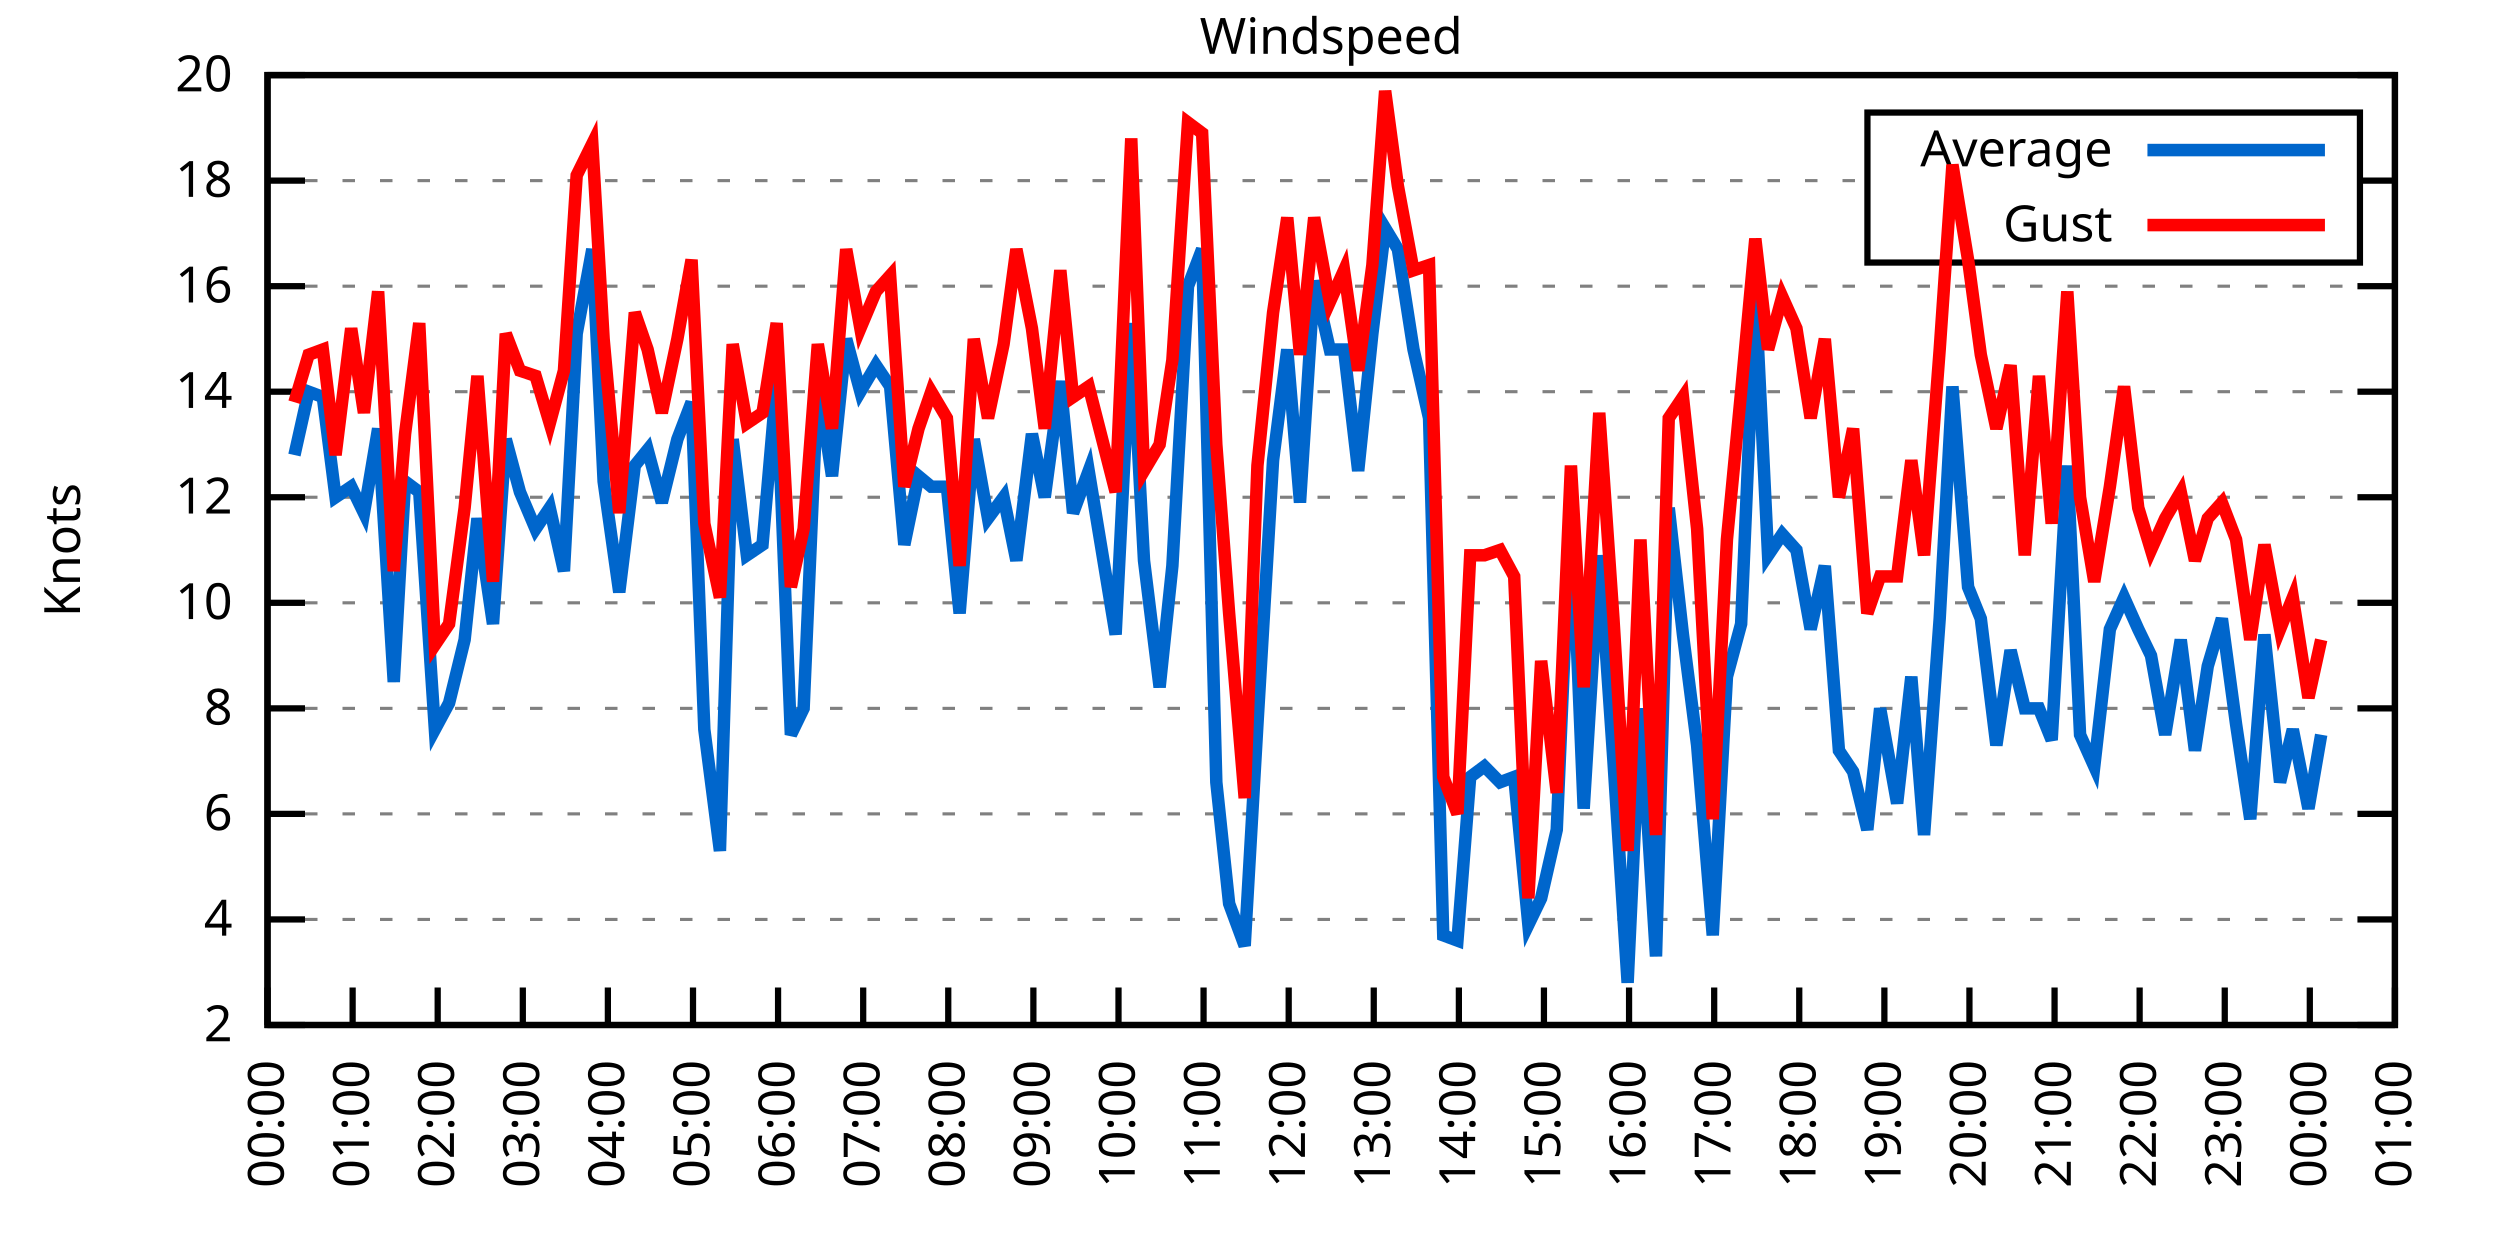
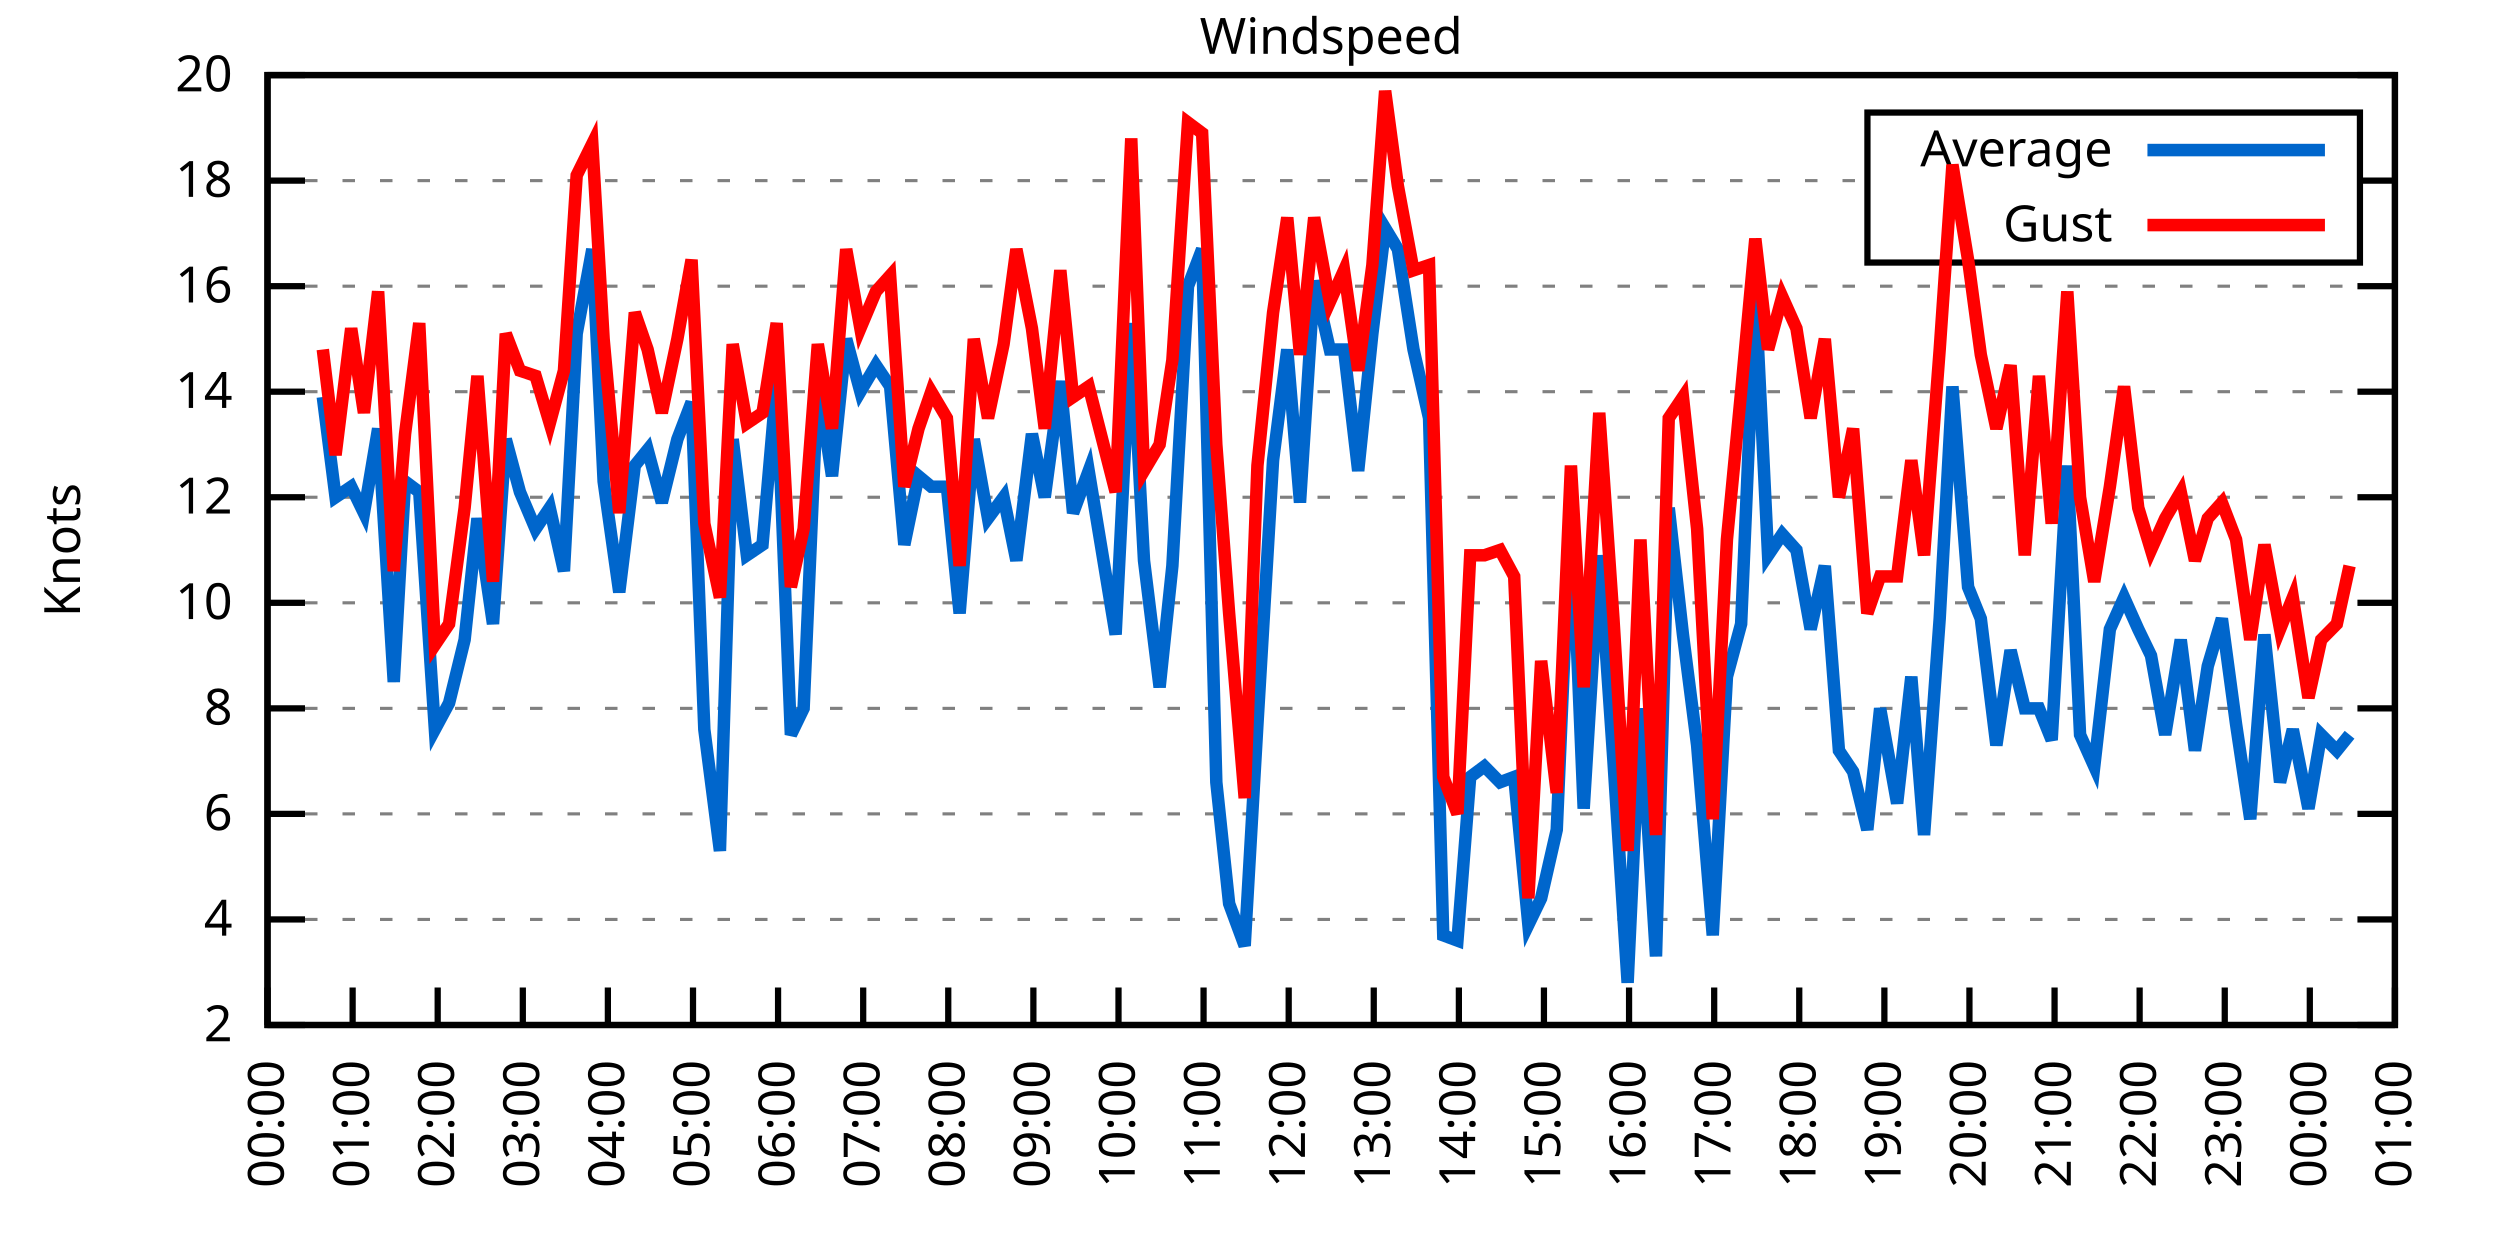
<svg xmlns="http://www.w3.org/2000/svg" xmlns:xlink="http://www.w3.org/1999/xlink" width="400" height="200" viewBox="0 0 400 200">
  <g id="gnuplot_canvas">
    <rect x="0" y="0" width="400" height="200" fill="none" />
    <defs>
      <circle id="gpDot" r="0.5" stroke-width="0.5" stroke="currentColor" />
      <path id="gpPt0" stroke-width="0.333" stroke="currentColor" d="M-1,0 h2 M0,-1 v2" />
      <path id="gpPt1" stroke-width="0.333" stroke="currentColor" d="M-1,-1 L1,1 M1,-1 L-1,1" />
      <path id="gpPt2" stroke-width="0.333" stroke="currentColor" d="M-1,0 L1,0 M0,-1 L0,1 M-1,-1 L1,1 M-1,1 L1,-1" />
      <rect id="gpPt3" stroke-width="0.333" stroke="currentColor" x="-1" y="-1" width="2" height="2" />
      <rect id="gpPt4" stroke-width="0.333" stroke="currentColor" fill="currentColor" x="-1" y="-1" width="2" height="2" />
      <circle id="gpPt5" stroke-width="0.333" stroke="currentColor" cx="0" cy="0" r="1" />
      <use xlink:href="#gpPt5" id="gpPt6" fill="currentColor" stroke="none" />
      <path id="gpPt7" stroke-width="0.333" stroke="currentColor" d="M0,-1.33 L-1.33,0.67 L1.33,0.67 z" />
      <use xlink:href="#gpPt7" id="gpPt8" fill="currentColor" stroke="none" />
      <use xlink:href="#gpPt7" id="gpPt9" stroke="currentColor" transform="rotate(180)" />
      <use xlink:href="#gpPt9" id="gpPt10" fill="currentColor" stroke="none" />
      <use xlink:href="#gpPt3" id="gpPt11" stroke="currentColor" transform="rotate(45)" />
      <use xlink:href="#gpPt11" id="gpPt12" fill="currentColor" stroke="none" />
      <path id="gpPt13" stroke-width="0.333" stroke="currentColor" d="M0,1.330 L1.265,0.411 L0.782,-1.067 L-0.782,-1.076 L-1.265,0.411 z" />
      <use xlink:href="#gpPt13" id="gpPt14" fill="currentColor" stroke="none" />
      <filter id="textbox" filterUnits="objectBoundingBox" x="0" y="0" height="1" width="1">
        <feFlood flood-color="white" flood-opacity="1" result="bgnd" />
        <feComposite in="SourceGraphic" in2="bgnd" operator="atop" />
      </filter>
      <filter id="greybox" filterUnits="objectBoundingBox" x="0" y="0" height="1" width="1">
        <feFlood flood-color="lightgrey" flood-opacity="1" result="grey" />
        <feComposite in="SourceGraphic" in2="grey" operator="atop" />
      </filter>
    </defs>
    <g fill="none" color="white" stroke="currentColor" stroke-width="1.00" stroke-linecap="butt" stroke-linejoin="miter">
</g>
    <g fill="none" color="black" stroke="currentColor" stroke-width="1.00" stroke-linecap="butt" stroke-linejoin="miter">
      <g stroke="none" shape-rendering="crispEdges">
        <polygon fill="rgb(255, 255, 255)" points="42.80,164.00 383.18,164.00 383.18,12.02 42.80,12.02 " />
      </g>
    </g>
    <g fill="none" color="black" stroke="currentColor" stroke-width="1.00" stroke-linecap="butt" stroke-linejoin="miter">
</g>
    <g fill="none" color="black" stroke="black" stroke-width="0.50" stroke-linecap="butt" stroke-linejoin="miter">
</g>
    <g fill="none" color="gray" stroke="currentColor" stroke-width="0.50" stroke-linecap="butt" stroke-linejoin="miter">
      <path stroke="gray" stroke-dasharray="2,4" class="gridline" d="M42.80,164.00 L383.19,164.00  " />
    </g>
    <g fill="none" color="gray" stroke="gray" stroke-width="1.00" stroke-linecap="butt" stroke-linejoin="miter">
</g>
    <g fill="none" color="black" stroke="currentColor" stroke-width="1.00" stroke-linecap="butt" stroke-linejoin="miter">
      <path stroke="black" d="M42.80,164.00 L48.80,164.00 M383.19,164.00 L377.19,164.00  " />
      <g transform="translate(37.20,166.60)" stroke="none" fill="black" font-family="Sans" font-size="8.00" text-anchor="end">
        <text>
          <tspan font-family="Sans"> 2</tspan>
        </text>
      </g>
    </g>
    <g fill="none" color="black" stroke="currentColor" stroke-width="1.00" stroke-linecap="butt" stroke-linejoin="miter">
</g>
    <g fill="none" color="black" stroke="black" stroke-width="0.50" stroke-linecap="butt" stroke-linejoin="miter">
</g>
    <g fill="none" color="gray" stroke="currentColor" stroke-width="0.50" stroke-linecap="butt" stroke-linejoin="miter">
      <path stroke="gray" stroke-dasharray="2,4" class="gridline" d="M42.80,147.11 L383.19,147.11  " />
    </g>
    <g fill="none" color="gray" stroke="gray" stroke-width="1.00" stroke-linecap="butt" stroke-linejoin="miter">
</g>
    <g fill="none" color="black" stroke="currentColor" stroke-width="1.00" stroke-linecap="butt" stroke-linejoin="miter">
      <path stroke="black" d="M42.80,147.11 L48.80,147.11 M383.19,147.11 L377.19,147.11  " />
      <g transform="translate(37.20,149.71)" stroke="none" fill="black" font-family="Sans" font-size="8.00" text-anchor="end">
        <text>
          <tspan font-family="Sans"> 4</tspan>
        </text>
      </g>
    </g>
    <g fill="none" color="black" stroke="currentColor" stroke-width="1.00" stroke-linecap="butt" stroke-linejoin="miter">
</g>
    <g fill="none" color="black" stroke="black" stroke-width="0.50" stroke-linecap="butt" stroke-linejoin="miter">
</g>
    <g fill="none" color="gray" stroke="currentColor" stroke-width="0.50" stroke-linecap="butt" stroke-linejoin="miter">
      <path stroke="gray" stroke-dasharray="2,4" class="gridline" d="M42.80,130.22 L383.19,130.22  " />
    </g>
    <g fill="none" color="gray" stroke="gray" stroke-width="1.00" stroke-linecap="butt" stroke-linejoin="miter">
</g>
    <g fill="none" color="black" stroke="currentColor" stroke-width="1.00" stroke-linecap="butt" stroke-linejoin="miter">
      <path stroke="black" d="M42.80,130.22 L48.80,130.22 M383.19,130.22 L377.19,130.22  " />
      <g transform="translate(37.20,132.82)" stroke="none" fill="black" font-family="Sans" font-size="8.00" text-anchor="end">
        <text>
          <tspan font-family="Sans"> 6</tspan>
        </text>
      </g>
    </g>
    <g fill="none" color="black" stroke="currentColor" stroke-width="1.00" stroke-linecap="butt" stroke-linejoin="miter">
</g>
    <g fill="none" color="black" stroke="black" stroke-width="0.50" stroke-linecap="butt" stroke-linejoin="miter">
</g>
    <g fill="none" color="gray" stroke="currentColor" stroke-width="0.50" stroke-linecap="butt" stroke-linejoin="miter">
      <path stroke="gray" stroke-dasharray="2,4" class="gridline" d="M42.80,113.34 L383.19,113.34  " />
    </g>
    <g fill="none" color="gray" stroke="gray" stroke-width="1.00" stroke-linecap="butt" stroke-linejoin="miter">
</g>
    <g fill="none" color="black" stroke="currentColor" stroke-width="1.00" stroke-linecap="butt" stroke-linejoin="miter">
      <path stroke="black" d="M42.80,113.34 L48.80,113.34 M383.19,113.34 L377.19,113.34  " />
      <g transform="translate(37.20,115.94)" stroke="none" fill="black" font-family="Sans" font-size="8.00" text-anchor="end">
        <text>
          <tspan font-family="Sans"> 8</tspan>
        </text>
      </g>
    </g>
    <g fill="none" color="black" stroke="currentColor" stroke-width="1.00" stroke-linecap="butt" stroke-linejoin="miter">
</g>
    <g fill="none" color="black" stroke="black" stroke-width="0.50" stroke-linecap="butt" stroke-linejoin="miter">
</g>
    <g fill="none" color="gray" stroke="currentColor" stroke-width="0.50" stroke-linecap="butt" stroke-linejoin="miter">
      <path stroke="gray" stroke-dasharray="2,4" class="gridline" d="M42.80,96.45 L383.19,96.45  " />
    </g>
    <g fill="none" color="gray" stroke="gray" stroke-width="1.00" stroke-linecap="butt" stroke-linejoin="miter">
</g>
    <g fill="none" color="black" stroke="currentColor" stroke-width="1.00" stroke-linecap="butt" stroke-linejoin="miter">
      <path stroke="black" d="M42.80,96.45 L48.80,96.45 M383.19,96.45 L377.19,96.45  " />
      <g transform="translate(37.20,99.05)" stroke="none" fill="black" font-family="Sans" font-size="8.00" text-anchor="end">
        <text>
          <tspan font-family="Sans"> 10</tspan>
        </text>
      </g>
    </g>
    <g fill="none" color="black" stroke="currentColor" stroke-width="1.00" stroke-linecap="butt" stroke-linejoin="miter">
</g>
    <g fill="none" color="black" stroke="black" stroke-width="0.50" stroke-linecap="butt" stroke-linejoin="miter">
</g>
    <g fill="none" color="gray" stroke="currentColor" stroke-width="0.50" stroke-linecap="butt" stroke-linejoin="miter">
      <path stroke="gray" stroke-dasharray="2,4" class="gridline" d="M42.80,79.56 L383.19,79.56  " />
    </g>
    <g fill="none" color="gray" stroke="gray" stroke-width="1.00" stroke-linecap="butt" stroke-linejoin="miter">
</g>
    <g fill="none" color="black" stroke="currentColor" stroke-width="1.00" stroke-linecap="butt" stroke-linejoin="miter">
      <path stroke="black" d="M42.80,79.56 L48.80,79.56 M383.19,79.56 L377.19,79.56  " />
      <g transform="translate(37.20,82.16)" stroke="none" fill="black" font-family="Sans" font-size="8.00" text-anchor="end">
        <text>
          <tspan font-family="Sans"> 12</tspan>
        </text>
      </g>
    </g>
    <g fill="none" color="black" stroke="currentColor" stroke-width="1.00" stroke-linecap="butt" stroke-linejoin="miter">
</g>
    <g fill="none" color="black" stroke="black" stroke-width="0.50" stroke-linecap="butt" stroke-linejoin="miter">
</g>
    <g fill="none" color="gray" stroke="currentColor" stroke-width="0.50" stroke-linecap="butt" stroke-linejoin="miter">
      <path stroke="gray" stroke-dasharray="2,4" class="gridline" d="M42.80,62.67 L383.19,62.67  " />
    </g>
    <g fill="none" color="gray" stroke="gray" stroke-width="1.00" stroke-linecap="butt" stroke-linejoin="miter">
</g>
    <g fill="none" color="black" stroke="currentColor" stroke-width="1.00" stroke-linecap="butt" stroke-linejoin="miter">
      <path stroke="black" d="M42.80,62.67 L48.80,62.67 M383.19,62.67 L377.19,62.67  " />
      <g transform="translate(37.20,65.27)" stroke="none" fill="black" font-family="Sans" font-size="8.00" text-anchor="end">
        <text>
          <tspan font-family="Sans"> 14</tspan>
        </text>
      </g>
    </g>
    <g fill="none" color="black" stroke="currentColor" stroke-width="1.00" stroke-linecap="butt" stroke-linejoin="miter">
</g>
    <g fill="none" color="black" stroke="black" stroke-width="0.50" stroke-linecap="butt" stroke-linejoin="miter">
</g>
    <g fill="none" color="gray" stroke="currentColor" stroke-width="0.50" stroke-linecap="butt" stroke-linejoin="miter">
      <path stroke="gray" stroke-dasharray="2,4" class="gridline" d="M42.80,45.79 L383.19,45.79  " />
    </g>
    <g fill="none" color="gray" stroke="gray" stroke-width="1.00" stroke-linecap="butt" stroke-linejoin="miter">
</g>
    <g fill="none" color="black" stroke="currentColor" stroke-width="1.00" stroke-linecap="butt" stroke-linejoin="miter">
      <path stroke="black" d="M42.80,45.79 L48.80,45.79 M383.19,45.79 L377.19,45.79  " />
      <g transform="translate(37.20,48.39)" stroke="none" fill="black" font-family="Sans" font-size="8.00" text-anchor="end">
        <text>
          <tspan font-family="Sans"> 16</tspan>
        </text>
      </g>
    </g>
    <g fill="none" color="black" stroke="currentColor" stroke-width="1.00" stroke-linecap="butt" stroke-linejoin="miter">
</g>
    <g fill="none" color="black" stroke="black" stroke-width="0.50" stroke-linecap="butt" stroke-linejoin="miter">
</g>
    <g fill="none" color="gray" stroke="currentColor" stroke-width="0.50" stroke-linecap="butt" stroke-linejoin="miter">
      <path stroke="gray" stroke-dasharray="2,4" class="gridline" d="M42.80,28.90 L298.79,28.90 M377.59,28.90 L383.19,28.90  " />
    </g>
    <g fill="none" color="gray" stroke="gray" stroke-width="1.00" stroke-linecap="butt" stroke-linejoin="miter">
</g>
    <g fill="none" color="black" stroke="currentColor" stroke-width="1.00" stroke-linecap="butt" stroke-linejoin="miter">
      <path stroke="black" d="M42.80,28.90 L48.80,28.90 M383.19,28.90 L377.19,28.90  " />
      <g transform="translate(37.20,31.50)" stroke="none" fill="black" font-family="Sans" font-size="8.00" text-anchor="end">
        <text>
          <tspan font-family="Sans"> 18</tspan>
        </text>
      </g>
    </g>
    <g fill="none" color="black" stroke="currentColor" stroke-width="1.00" stroke-linecap="butt" stroke-linejoin="miter">
</g>
    <g fill="none" color="black" stroke="black" stroke-width="0.50" stroke-linecap="butt" stroke-linejoin="miter">
</g>
    <g fill="none" color="gray" stroke="currentColor" stroke-width="0.50" stroke-linecap="butt" stroke-linejoin="miter">
      <path stroke="gray" stroke-dasharray="2,4" class="gridline" d="M42.80,12.01 L383.19,12.01  " />
    </g>
    <g fill="none" color="gray" stroke="gray" stroke-width="1.00" stroke-linecap="butt" stroke-linejoin="miter">
</g>
    <g fill="none" color="black" stroke="currentColor" stroke-width="1.00" stroke-linecap="butt" stroke-linejoin="miter">
      <path stroke="black" d="M42.80,12.01 L48.80,12.01 M383.19,12.01 L377.19,12.01  " />
      <g transform="translate(37.20,14.61)" stroke="none" fill="black" font-family="Sans" font-size="8.00" text-anchor="end">
        <text>
          <tspan font-family="Sans"> 20</tspan>
        </text>
      </g>
    </g>
    <g fill="none" color="black" stroke="currentColor" stroke-width="1.00" stroke-linecap="butt" stroke-linejoin="miter">
      <path stroke="black" d="M42.80,164.00 L42.80,158.00  " />
      <g transform="translate(45.40,169.60) rotate(270.00)" stroke="none" fill="black" font-family="Sans" font-size="8.00" text-anchor="end">
        <text>
          <tspan font-family="Sans">00:00</tspan>
        </text>
      </g>
    </g>
    <g fill="none" color="black" stroke="currentColor" stroke-width="1.00" stroke-linecap="butt" stroke-linejoin="miter">
      <path stroke="black" d="M56.42,164.00 L56.42,158.00  " />
      <g transform="translate(59.02,169.60) rotate(270.00)" stroke="none" fill="black" font-family="Sans" font-size="8.00" text-anchor="end">
        <text>
          <tspan font-family="Sans">01:00</tspan>
        </text>
      </g>
    </g>
    <g fill="none" color="black" stroke="currentColor" stroke-width="1.00" stroke-linecap="butt" stroke-linejoin="miter">
      <path stroke="black" d="M70.03,164.00 L70.03,158.00  " />
      <g transform="translate(72.63,169.60) rotate(270.00)" stroke="none" fill="black" font-family="Sans" font-size="8.00" text-anchor="end">
        <text>
          <tspan font-family="Sans">02:00</tspan>
        </text>
      </g>
    </g>
    <g fill="none" color="black" stroke="currentColor" stroke-width="1.00" stroke-linecap="butt" stroke-linejoin="miter">
      <path stroke="black" d="M83.65,164.00 L83.65,158.00  " />
      <g transform="translate(86.25,169.60) rotate(270.00)" stroke="none" fill="black" font-family="Sans" font-size="8.00" text-anchor="end">
        <text>
          <tspan font-family="Sans">03:00</tspan>
        </text>
      </g>
    </g>
    <g fill="none" color="black" stroke="currentColor" stroke-width="1.00" stroke-linecap="butt" stroke-linejoin="miter">
      <path stroke="black" d="M97.26,164.00 L97.26,158.00  " />
      <g transform="translate(99.86,169.60) rotate(270.00)" stroke="none" fill="black" font-family="Sans" font-size="8.00" text-anchor="end">
        <text>
          <tspan font-family="Sans">04:00</tspan>
        </text>
      </g>
    </g>
    <g fill="none" color="black" stroke="currentColor" stroke-width="1.00" stroke-linecap="butt" stroke-linejoin="miter">
      <path stroke="black" d="M110.88,164.00 L110.88,158.00  " />
      <g transform="translate(113.48,169.60) rotate(270.00)" stroke="none" fill="black" font-family="Sans" font-size="8.00" text-anchor="end">
        <text>
          <tspan font-family="Sans">05:00</tspan>
        </text>
      </g>
    </g>
    <g fill="none" color="black" stroke="currentColor" stroke-width="1.00" stroke-linecap="butt" stroke-linejoin="miter">
      <path stroke="black" d="M124.49,164.00 L124.49,158.00  " />
      <g transform="translate(127.09,169.60) rotate(270.00)" stroke="none" fill="black" font-family="Sans" font-size="8.00" text-anchor="end">
        <text>
          <tspan font-family="Sans">06:00</tspan>
        </text>
      </g>
    </g>
    <g fill="none" color="black" stroke="currentColor" stroke-width="1.00" stroke-linecap="butt" stroke-linejoin="miter">
      <path stroke="black" d="M138.11,164.00 L138.11,158.00  " />
      <g transform="translate(140.71,169.60) rotate(270.00)" stroke="none" fill="black" font-family="Sans" font-size="8.00" text-anchor="end">
        <text>
          <tspan font-family="Sans">07:00</tspan>
        </text>
      </g>
    </g>
    <g fill="none" color="black" stroke="currentColor" stroke-width="1.00" stroke-linecap="butt" stroke-linejoin="miter">
      <path stroke="black" d="M151.72,164.00 L151.72,158.00  " />
      <g transform="translate(154.32,169.60) rotate(270.00)" stroke="none" fill="black" font-family="Sans" font-size="8.00" text-anchor="end">
        <text>
          <tspan font-family="Sans">08:00</tspan>
        </text>
      </g>
    </g>
    <g fill="none" color="black" stroke="currentColor" stroke-width="1.00" stroke-linecap="butt" stroke-linejoin="miter">
      <path stroke="black" d="M165.34,164.00 L165.34,158.00  " />
      <g transform="translate(167.94,169.60) rotate(270.00)" stroke="none" fill="black" font-family="Sans" font-size="8.00" text-anchor="end">
        <text>
          <tspan font-family="Sans">09:00</tspan>
        </text>
      </g>
    </g>
    <g fill="none" color="black" stroke="currentColor" stroke-width="1.00" stroke-linecap="butt" stroke-linejoin="miter">
      <path stroke="black" d="M178.96,164.00 L178.96,158.00  " />
      <g transform="translate(181.56,169.60) rotate(270.00)" stroke="none" fill="black" font-family="Sans" font-size="8.00" text-anchor="end">
        <text>
          <tspan font-family="Sans">10:00</tspan>
        </text>
      </g>
    </g>
    <g fill="none" color="black" stroke="currentColor" stroke-width="1.00" stroke-linecap="butt" stroke-linejoin="miter">
      <path stroke="black" d="M192.57,164.00 L192.57,158.00  " />
      <g transform="translate(195.17,169.60) rotate(270.00)" stroke="none" fill="black" font-family="Sans" font-size="8.00" text-anchor="end">
        <text>
          <tspan font-family="Sans">11:00</tspan>
        </text>
      </g>
    </g>
    <g fill="none" color="black" stroke="currentColor" stroke-width="1.00" stroke-linecap="butt" stroke-linejoin="miter">
      <path stroke="black" d="M206.19,164.00 L206.19,158.00  " />
      <g transform="translate(208.79,169.60) rotate(270.00)" stroke="none" fill="black" font-family="Sans" font-size="8.00" text-anchor="end">
        <text>
          <tspan font-family="Sans">12:00</tspan>
        </text>
      </g>
    </g>
    <g fill="none" color="black" stroke="currentColor" stroke-width="1.00" stroke-linecap="butt" stroke-linejoin="miter">
      <path stroke="black" d="M219.80,164.00 L219.80,158.00  " />
      <g transform="translate(222.40,169.60) rotate(270.00)" stroke="none" fill="black" font-family="Sans" font-size="8.00" text-anchor="end">
        <text>
          <tspan font-family="Sans">13:00</tspan>
        </text>
      </g>
    </g>
    <g fill="none" color="black" stroke="currentColor" stroke-width="1.00" stroke-linecap="butt" stroke-linejoin="miter">
      <path stroke="black" d="M233.42,164.00 L233.42,158.00  " />
      <g transform="translate(236.02,169.60) rotate(270.00)" stroke="none" fill="black" font-family="Sans" font-size="8.00" text-anchor="end">
        <text>
          <tspan font-family="Sans">14:00</tspan>
        </text>
      </g>
    </g>
    <g fill="none" color="black" stroke="currentColor" stroke-width="1.00" stroke-linecap="butt" stroke-linejoin="miter">
      <path stroke="black" d="M247.03,164.00 L247.03,158.00  " />
      <g transform="translate(249.63,169.60) rotate(270.00)" stroke="none" fill="black" font-family="Sans" font-size="8.00" text-anchor="end">
        <text>
          <tspan font-family="Sans">15:00</tspan>
        </text>
      </g>
    </g>
    <g fill="none" color="black" stroke="currentColor" stroke-width="1.00" stroke-linecap="butt" stroke-linejoin="miter">
      <path stroke="black" d="M260.65,164.00 L260.65,158.00  " />
      <g transform="translate(263.25,169.60) rotate(270.00)" stroke="none" fill="black" font-family="Sans" font-size="8.00" text-anchor="end">
        <text>
          <tspan font-family="Sans">16:00</tspan>
        </text>
      </g>
    </g>
    <g fill="none" color="black" stroke="currentColor" stroke-width="1.00" stroke-linecap="butt" stroke-linejoin="miter">
      <path stroke="black" d="M274.27,164.00 L274.27,158.00  " />
      <g transform="translate(276.87,169.60) rotate(270.00)" stroke="none" fill="black" font-family="Sans" font-size="8.00" text-anchor="end">
        <text>
          <tspan font-family="Sans">17:00</tspan>
        </text>
      </g>
    </g>
    <g fill="none" color="black" stroke="currentColor" stroke-width="1.00" stroke-linecap="butt" stroke-linejoin="miter">
      <path stroke="black" d="M287.88,164.00 L287.88,158.00  " />
      <g transform="translate(290.48,169.60) rotate(270.00)" stroke="none" fill="black" font-family="Sans" font-size="8.00" text-anchor="end">
        <text>
          <tspan font-family="Sans">18:00</tspan>
        </text>
      </g>
    </g>
    <g fill="none" color="black" stroke="currentColor" stroke-width="1.00" stroke-linecap="butt" stroke-linejoin="miter">
      <path stroke="black" d="M301.50,164.00 L301.50,158.00  " />
      <g transform="translate(304.10,169.60) rotate(270.00)" stroke="none" fill="black" font-family="Sans" font-size="8.00" text-anchor="end">
        <text>
          <tspan font-family="Sans">19:00</tspan>
        </text>
      </g>
    </g>
    <g fill="none" color="black" stroke="currentColor" stroke-width="1.00" stroke-linecap="butt" stroke-linejoin="miter">
      <path stroke="black" d="M315.11,164.00 L315.11,158.00  " />
      <g transform="translate(317.71,169.60) rotate(270.00)" stroke="none" fill="black" font-family="Sans" font-size="8.00" text-anchor="end">
        <text>
          <tspan font-family="Sans">20:00</tspan>
        </text>
      </g>
    </g>
    <g fill="none" color="black" stroke="currentColor" stroke-width="1.00" stroke-linecap="butt" stroke-linejoin="miter">
      <path stroke="black" d="M328.73,164.00 L328.73,158.00  " />
      <g transform="translate(331.33,169.60) rotate(270.00)" stroke="none" fill="black" font-family="Sans" font-size="8.00" text-anchor="end">
        <text>
          <tspan font-family="Sans">21:00</tspan>
        </text>
      </g>
    </g>
    <g fill="none" color="black" stroke="currentColor" stroke-width="1.00" stroke-linecap="butt" stroke-linejoin="miter">
      <path stroke="black" d="M342.34,164.00 L342.34,158.00  " />
      <g transform="translate(344.94,169.60) rotate(270.00)" stroke="none" fill="black" font-family="Sans" font-size="8.00" text-anchor="end">
        <text>
          <tspan font-family="Sans">22:00</tspan>
        </text>
      </g>
    </g>
    <g fill="none" color="black" stroke="currentColor" stroke-width="1.00" stroke-linecap="butt" stroke-linejoin="miter">
      <path stroke="black" d="M355.96,164.00 L355.96,158.00  " />
      <g transform="translate(358.56,169.60) rotate(270.00)" stroke="none" fill="black" font-family="Sans" font-size="8.00" text-anchor="end">
        <text>
          <tspan font-family="Sans">23:00</tspan>
        </text>
      </g>
    </g>
    <g fill="none" color="black" stroke="currentColor" stroke-width="1.00" stroke-linecap="butt" stroke-linejoin="miter">
      <path stroke="black" d="M369.57,164.00 L369.57,158.00  " />
      <g transform="translate(372.17,169.60) rotate(270.00)" stroke="none" fill="black" font-family="Sans" font-size="8.00" text-anchor="end">
        <text>
          <tspan font-family="Sans">00:00</tspan>
        </text>
      </g>
    </g>
    <g fill="none" color="black" stroke="currentColor" stroke-width="1.00" stroke-linecap="butt" stroke-linejoin="miter">
      <path stroke="black" d="M383.19,164.00 L383.19,158.00  " />
      <g transform="translate(385.79,169.60) rotate(270.00)" stroke="none" fill="black" font-family="Sans" font-size="8.00" text-anchor="end">
        <text>
          <tspan font-family="Sans">01:00</tspan>
        </text>
      </g>
    </g>
    <g fill="none" color="black" stroke="currentColor" stroke-width="1.00" stroke-linecap="butt" stroke-linejoin="miter">
</g>
    <g fill="none" color="black" stroke="currentColor" stroke-width="1.00" stroke-linecap="butt" stroke-linejoin="miter">
      <path stroke="black" d="M42.80,12.01 L42.80,164.00 L383.19,164.00 L383.19,12.01 L42.80,12.01 Z  " />
    </g>
    <g fill="none" color="black" stroke="currentColor" stroke-width="1.00" stroke-linecap="butt" stroke-linejoin="miter">
</g>
    <g fill="none" color="black" stroke="currentColor" stroke-width="1.00" stroke-linecap="butt" stroke-linejoin="miter">
      <path stroke="black" d="M298.79,42.01 L298.79,18.01 L377.59,18.01 L377.59,42.01 L298.79,42.01 Z  " />
    </g>
    <g id="Windspeed_plot_1">
      <g fill="none" color="white" stroke="black" stroke-width="2.00" stroke-linecap="butt" stroke-linejoin="miter">
</g>
      <g fill="none" color="black" stroke="currentColor" stroke-width="2.00" stroke-linecap="butt" stroke-linejoin="miter">
        <g transform="translate(337.99,26.61)" stroke="none" fill="black" font-family="Sans" font-size="8.00" text-anchor="end">
          <text>
            <tspan font-family="Sans">Average</tspan>
          </text>
        </g>
      </g>
      <g fill="none" color="black" stroke="currentColor" stroke-width="2.00" stroke-linecap="butt" stroke-linejoin="miter">
-         <path stroke="rgb(  0, 102, 204)" d="M343.59,24.01 L371.99,24.01 M47.11,72.81 L49.38,62.67 L51.65,63.52 L53.69,79.56 L56.19,77.87 L58.23,82.09   L60.50,68.58 L63.00,109.11 L64.81,77.03 L67.08,78.72 L69.58,116.71 L71.85,112.49 L74.34,102.36 L76.39,82.94   L78.88,99.83 L80.92,70.27 L83.19,78.72 L85.69,84.63 L87.96,81.25 L90.23,91.38 L92.27,53.39 L94.77,39.87   L96.58,77.03 L99.08,94.76 L101.57,74.49 L103.62,71.96 L105.89,80.41 L108.38,70.27 L110.65,64.36 L112.69,116.71   L115.19,136.14 L117.23,70.27 L119.50,88.85 L122.00,87.16 L124.27,60.98 L126.54,117.56 L128.58,113.34 L130.85,60.98   L133.12,76.18 L135.39,54.23 L137.66,62.67 L140.15,58.45 L142.42,61.83 L144.69,87.16 L146.96,76.18 L149.00,77.87   L151.50,77.87 L153.54,98.14 L155.81,70.27 L158.08,82.94 L160.57,79.56 L162.62,89.69 L165.11,69.43 L167.16,79.56   L169.65,60.98 L171.69,82.09 L174.19,75.34 L178.50,101.52 L181.00,51.70 L183.04,89.69 L185.54,109.96 L187.58,90.54   L190.08,45.79 L192.34,39.87 L194.61,125.16 L196.66,144.58 L199.15,151.33 L201.19,115.87 L203.69,73.65 L205.96,55.92   L208.00,80.41 L210.27,44.94 L212.77,55.92 L215.04,55.92 L217.31,75.34 L219.58,53.39 L221.62,36.50 L223.66,39.87   L226.16,55.92 L228.65,66.90 L230.92,149.65 L233.19,150.49 L235.23,124.31 L237.50,122.62 L240.00,125.16 L242.27,124.31   L244.54,147.96 L246.58,143.73 L249.08,132.76 L251.35,80.41 L253.39,129.38 L255.88,88.85 L258.15,121.78 L260.42,157.24   L262.47,113.34 L264.96,153.02 L267.00,81.25 L269.27,101.52 L271.54,119.25 L274.04,149.65 L276.31,108.27 L278.58,99.83   L280.85,46.63 L282.89,88.85 L285.16,85.47 L287.43,88.00 L289.70,100.67 L291.97,90.54 L294.23,120.09 L296.50,123.47   L298.77,132.76 L300.82,113.34 L303.54,128.54 L305.81,108.27 L307.85,133.60 L310.35,98.98 L312.39,61.83 L314.89,93.92   L316.93,98.98 L319.42,119.25 L321.69,104.05 L323.96,113.34 L326.23,113.34 L328.27,118.40 L330.77,74.49 L332.81,117.56   L335.08,122.62 L337.58,100.67 L339.85,95.60 L342.12,100.67 L344.16,104.89 L346.43,117.56 L348.92,102.36 L351.19,120.09   L353.24,106.58 L355.50,98.98 L357.77,115.87 L360.04,131.07 L362.31,101.52 L364.81,125.16 L366.85,116.71 L369.35,129.38   L371.39,117.56  " />
+         <path stroke="rgb(  0, 102, 204)" d="M343.59,24.01 L371.99,24.01 M51.65,63.52 L53.69,79.56 L56.19,77.87 L58.23,82.09 L60.50,68.58 L63.00,109.11   L64.81,77.03 L67.08,78.72 L69.58,116.71 L71.85,112.49 L74.34,102.36 L76.39,82.94 L78.88,99.83 L80.92,70.27   L83.19,78.72 L85.69,84.63 L87.96,81.25 L90.23,91.38 L92.27,53.39 L94.77,39.87 L96.58,77.03 L99.08,94.76   L101.57,74.49 L103.62,71.96 L105.89,80.41 L108.38,70.27 L110.65,64.36 L112.69,116.71 L115.19,136.14 L117.23,70.27   L119.50,88.85 L122.00,87.16 L124.27,60.98 L126.54,117.56 L128.58,113.34 L130.85,60.98 L133.12,76.18 L135.39,54.23   L137.66,62.67 L140.15,58.45 L142.42,61.83 L144.69,87.16 L146.96,76.18 L149.00,77.87 L151.50,77.87 L153.54,98.14   L155.81,70.27 L158.08,82.94 L160.57,79.56 L162.62,89.69 L165.11,69.43 L167.16,79.56 L169.65,60.98 L171.69,82.09   L174.19,75.34 L178.50,101.52 L181.00,51.70 L183.04,89.69 L185.54,109.96 L187.58,90.54 L190.08,45.79 L192.34,39.87   L194.61,125.16 L196.66,144.58 L199.15,151.33 L201.19,115.87 L203.69,73.65 L205.96,55.92 L208.00,80.41 L210.27,44.94   L212.77,55.92 L215.04,55.92 L217.31,75.34 L219.58,53.39 L221.62,36.50 L223.66,39.87 L226.16,55.92 L228.65,66.90   L230.92,149.65 L233.19,150.49 L235.23,124.31 L237.50,122.62 L240.00,125.16 L242.27,124.31 L244.54,147.96 L246.58,143.73   L249.08,132.76 L251.35,80.41 L253.39,129.38 L255.88,88.85 L258.15,121.78 L260.42,157.24 L262.47,113.34 L264.96,153.02   L267.00,81.25 L269.27,101.52 L271.54,119.25 L274.04,149.65 L276.31,108.27 L278.58,99.83 L280.85,46.63 L282.89,88.85   L285.16,85.47 L287.43,88.00 L289.70,100.67 L291.97,90.54 L294.23,120.09 L296.50,123.47 L298.77,132.76 L300.82,113.34   L303.54,128.54 L305.81,108.27 L307.85,133.60 L310.35,98.98 L312.39,61.83 L314.89,93.92 L316.93,98.98 L319.42,119.25   L321.69,104.05 L323.96,113.34 L326.23,113.34 L328.27,118.40 L330.77,74.49 L332.81,117.56 L335.08,122.62 L337.58,100.67   L339.85,95.60 L342.12,100.67 L344.16,104.89 L346.43,117.56 L348.92,102.36 L351.19,120.09 L353.24,106.58 L355.50,98.98   L357.77,115.87 L360.04,131.07 L362.31,101.52 L364.81,125.16 L366.85,116.71 L369.35,129.38 L371.39,117.56 L373.89,120.09   L375.93,117.56  " />
      </g>
    </g>
    <g id="Windspeed_plot_2">
      <g fill="none" color="black" stroke="currentColor" stroke-width="2.00" stroke-linecap="butt" stroke-linejoin="miter">
        <g transform="translate(337.99,38.61)" stroke="none" fill="black" font-family="Sans" font-size="8.00" text-anchor="end">
          <text>
            <tspan font-family="Sans">Gust</tspan>
          </text>
        </g>
      </g>
      <g fill="none" color="black" stroke="currentColor" stroke-width="2.00" stroke-linecap="butt" stroke-linejoin="miter">
-         <path stroke="rgb(255,   0,   0)" d="M343.59,36.01 L371.99,36.01 M47.11,64.36 L49.38,56.76 L51.65,55.92 L53.69,72.81 L56.19,52.54 L58.23,66.05   L60.50,46.63 L63.00,91.38 L64.81,69.43 L67.08,51.70 L69.58,103.20 L71.85,99.83 L74.34,81.25 L76.39,60.14   L78.88,93.07 L80.92,53.39 L83.19,59.30 L85.69,60.14 L87.96,67.74 L90.23,59.30 L92.27,28.05 L94.77,22.99   L96.58,54.23 L99.08,82.09 L101.57,50.01 L103.62,55.92 L105.89,66.05 L108.38,54.23 L110.65,41.56 L112.69,83.78   L115.19,95.60 L117.23,55.07 L119.50,67.74 L122.00,66.05 L124.27,51.70 L126.54,93.92 L128.58,84.63 L130.85,55.07   L133.12,68.58 L135.39,39.87 L137.66,52.54 L140.15,46.63 L142.42,44.10 L144.69,77.87 L146.96,68.58 L149.00,62.67   L151.50,66.90 L153.54,90.54 L155.81,54.23 L158.08,66.90 L160.57,55.07 L162.62,39.87 L165.11,52.54 L167.16,68.58   L169.65,43.25 L171.69,63.52 L174.19,61.83 L178.50,78.72 L181.00,22.14 L183.04,75.34 L185.54,71.12 L187.58,57.61   L190.08,19.61 L192.34,21.30 L194.61,71.12 L196.66,98.14 L199.15,127.69 L201.19,74.49 L203.69,50.01 L205.96,34.81   L208.00,56.76 L210.27,34.81 L212.77,48.32 L215.04,43.25 L217.31,59.30 L219.58,42.41 L221.62,14.54 L223.66,29.74   L226.16,43.25 L228.65,42.41 L230.92,124.31 L233.19,130.22 L235.23,88.85 L237.50,88.85 L240.00,88.00 L242.27,92.23   L244.54,143.73 L246.58,105.74 L249.08,126.85 L251.35,74.49 L253.39,109.96 L255.88,66.05 L258.15,98.98 L260.42,136.14   L262.47,86.32 L264.96,133.60 L267.00,66.90 L269.27,63.52 L271.54,84.63 L274.04,131.07 L276.31,86.32 L278.58,62.67   L280.85,38.19 L282.89,55.92 L285.16,47.47 L287.43,52.54 L289.70,66.90 L291.97,54.23 L294.23,79.56 L296.50,68.58   L298.77,98.14 L300.82,92.23 L303.54,92.23 L305.81,73.65 L307.85,88.85 L310.35,55.92 L312.39,26.36 L314.89,41.56   L316.93,56.76 L319.42,68.58 L321.69,58.45 L323.96,88.85 L326.23,60.14 L328.27,83.78 L330.77,46.63 L332.81,79.56   L335.08,93.07 L337.58,77.87 L339.85,61.83 L342.12,81.25 L344.16,88.00 L346.43,82.94 L348.92,78.72 L351.19,89.69   L353.24,82.94 L355.50,80.41 L357.77,86.32 L360.04,102.36 L362.31,87.16 L364.81,100.67 L366.85,95.60 L369.35,111.65   L371.39,102.36  " />
+         <path stroke="rgb(255,   0,   0)" d="M343.59,36.01 L371.99,36.01 M51.65,55.92 L53.69,72.81 L56.19,52.54 L58.23,66.05 L60.50,46.63 L63.00,91.38   L64.81,69.43 L67.08,51.70 L69.58,103.20 L71.85,99.83 L74.34,81.25 L76.39,60.14 L78.88,93.07 L80.92,53.39   L83.19,59.30 L85.69,60.14 L87.96,67.74 L90.23,59.30 L92.27,28.05 L94.77,22.99 L96.58,54.23 L99.08,82.09   L101.57,50.01 L103.62,55.92 L105.89,66.05 L108.38,54.23 L110.65,41.56 L112.69,83.78 L115.19,95.60 L117.23,55.07   L119.50,67.74 L122.00,66.05 L124.27,51.70 L126.54,93.92 L128.58,84.63 L130.85,55.07 L133.12,68.58 L135.39,39.87   L137.66,52.54 L140.15,46.63 L142.42,44.10 L144.69,77.87 L146.96,68.58 L149.00,62.67 L151.50,66.90 L153.54,90.54   L155.81,54.23 L158.08,66.90 L160.57,55.07 L162.62,39.87 L165.11,52.54 L167.16,68.58 L169.65,43.25 L171.69,63.52   L174.19,61.83 L178.50,78.72 L181.00,22.14 L183.04,75.34 L185.54,71.12 L187.58,57.61 L190.08,19.61 L192.34,21.30   L194.61,71.12 L196.66,98.14 L199.15,127.69 L201.19,74.49 L203.69,50.01 L205.96,34.81 L208.00,56.76 L210.27,34.81   L212.77,48.32 L215.04,43.25 L217.31,59.30 L219.58,42.41 L221.62,14.54 L223.66,29.74 L226.16,43.25 L228.65,42.41   L230.92,124.31 L233.19,130.22 L235.23,88.85 L237.50,88.85 L240.00,88.00 L242.27,92.23 L244.54,143.73 L246.58,105.74   L249.08,126.85 L251.35,74.49 L253.39,109.96 L255.88,66.05 L258.15,98.98 L260.42,136.14 L262.47,86.32 L264.96,133.60   L267.00,66.90 L269.27,63.52 L271.54,84.63 L274.04,131.07 L276.31,86.32 L278.58,62.67 L280.85,38.19 L282.89,55.92   L285.16,47.47 L287.43,52.54 L289.70,66.90 L291.97,54.23 L294.23,79.56 L296.50,68.58 L298.77,98.14 L300.82,92.23   L303.54,92.23 L305.81,73.65 L307.85,88.85 L310.35,55.92 L312.39,26.36 L314.89,41.56 L316.93,56.76 L319.42,68.58   L321.69,58.45 L323.96,88.85 L326.23,60.14 L328.27,83.78 L330.77,46.63 L332.81,79.56 L335.08,93.07 L337.58,77.87   L339.85,61.83 L342.12,81.25 L344.16,88.00 L346.43,82.94 L348.92,78.72 L351.19,89.69 L353.24,82.94 L355.50,80.41   L357.77,86.32 L360.04,102.36 L362.31,87.16 L364.81,100.67 L366.85,95.60 L369.35,111.65 L371.39,102.36 L373.89,99.83   L375.93,90.54  " />
      </g>
    </g>
    <g fill="none" color="black" stroke="currentColor" stroke-width="2.00" stroke-linecap="butt" stroke-linejoin="miter">
</g>
    <g fill="none" color="black" stroke="black" stroke-width="1.00" stroke-linecap="butt" stroke-linejoin="miter">
</g>
    <g fill="none" color="black" stroke="currentColor" stroke-width="1.00" stroke-linecap="butt" stroke-linejoin="miter">
      <path stroke="black" d="M42.80,12.01 L42.80,164.00 L383.19,164.00 L383.19,12.01 L42.80,12.01 Z  " />
      <g transform="translate(12.80,88.01) rotate(270.00)" stroke="none" fill="black" font-family="Sans" font-size="8.00" text-anchor="middle">
        <text>
          <tspan font-family="Sans">Knots</tspan>
        </text>
      </g>
    </g>
    <g fill="none" color="black" stroke="currentColor" stroke-width="1.00" stroke-linecap="butt" stroke-linejoin="miter">
</g>
    <g fill="none" color="black" stroke="currentColor" stroke-width="1.00" stroke-linecap="butt" stroke-linejoin="miter">
      <g transform="translate(212.99,8.61)" stroke="none" fill="black" font-family="Sans" font-size="8.00" text-anchor="middle">
        <text>
          <tspan font-family="Sans">Windspeed</tspan>
        </text>
      </g>
    </g>
    <g fill="none" color="black" stroke="currentColor" stroke-width="1.00" stroke-linecap="butt" stroke-linejoin="miter">
</g>
  </g>
</svg>
